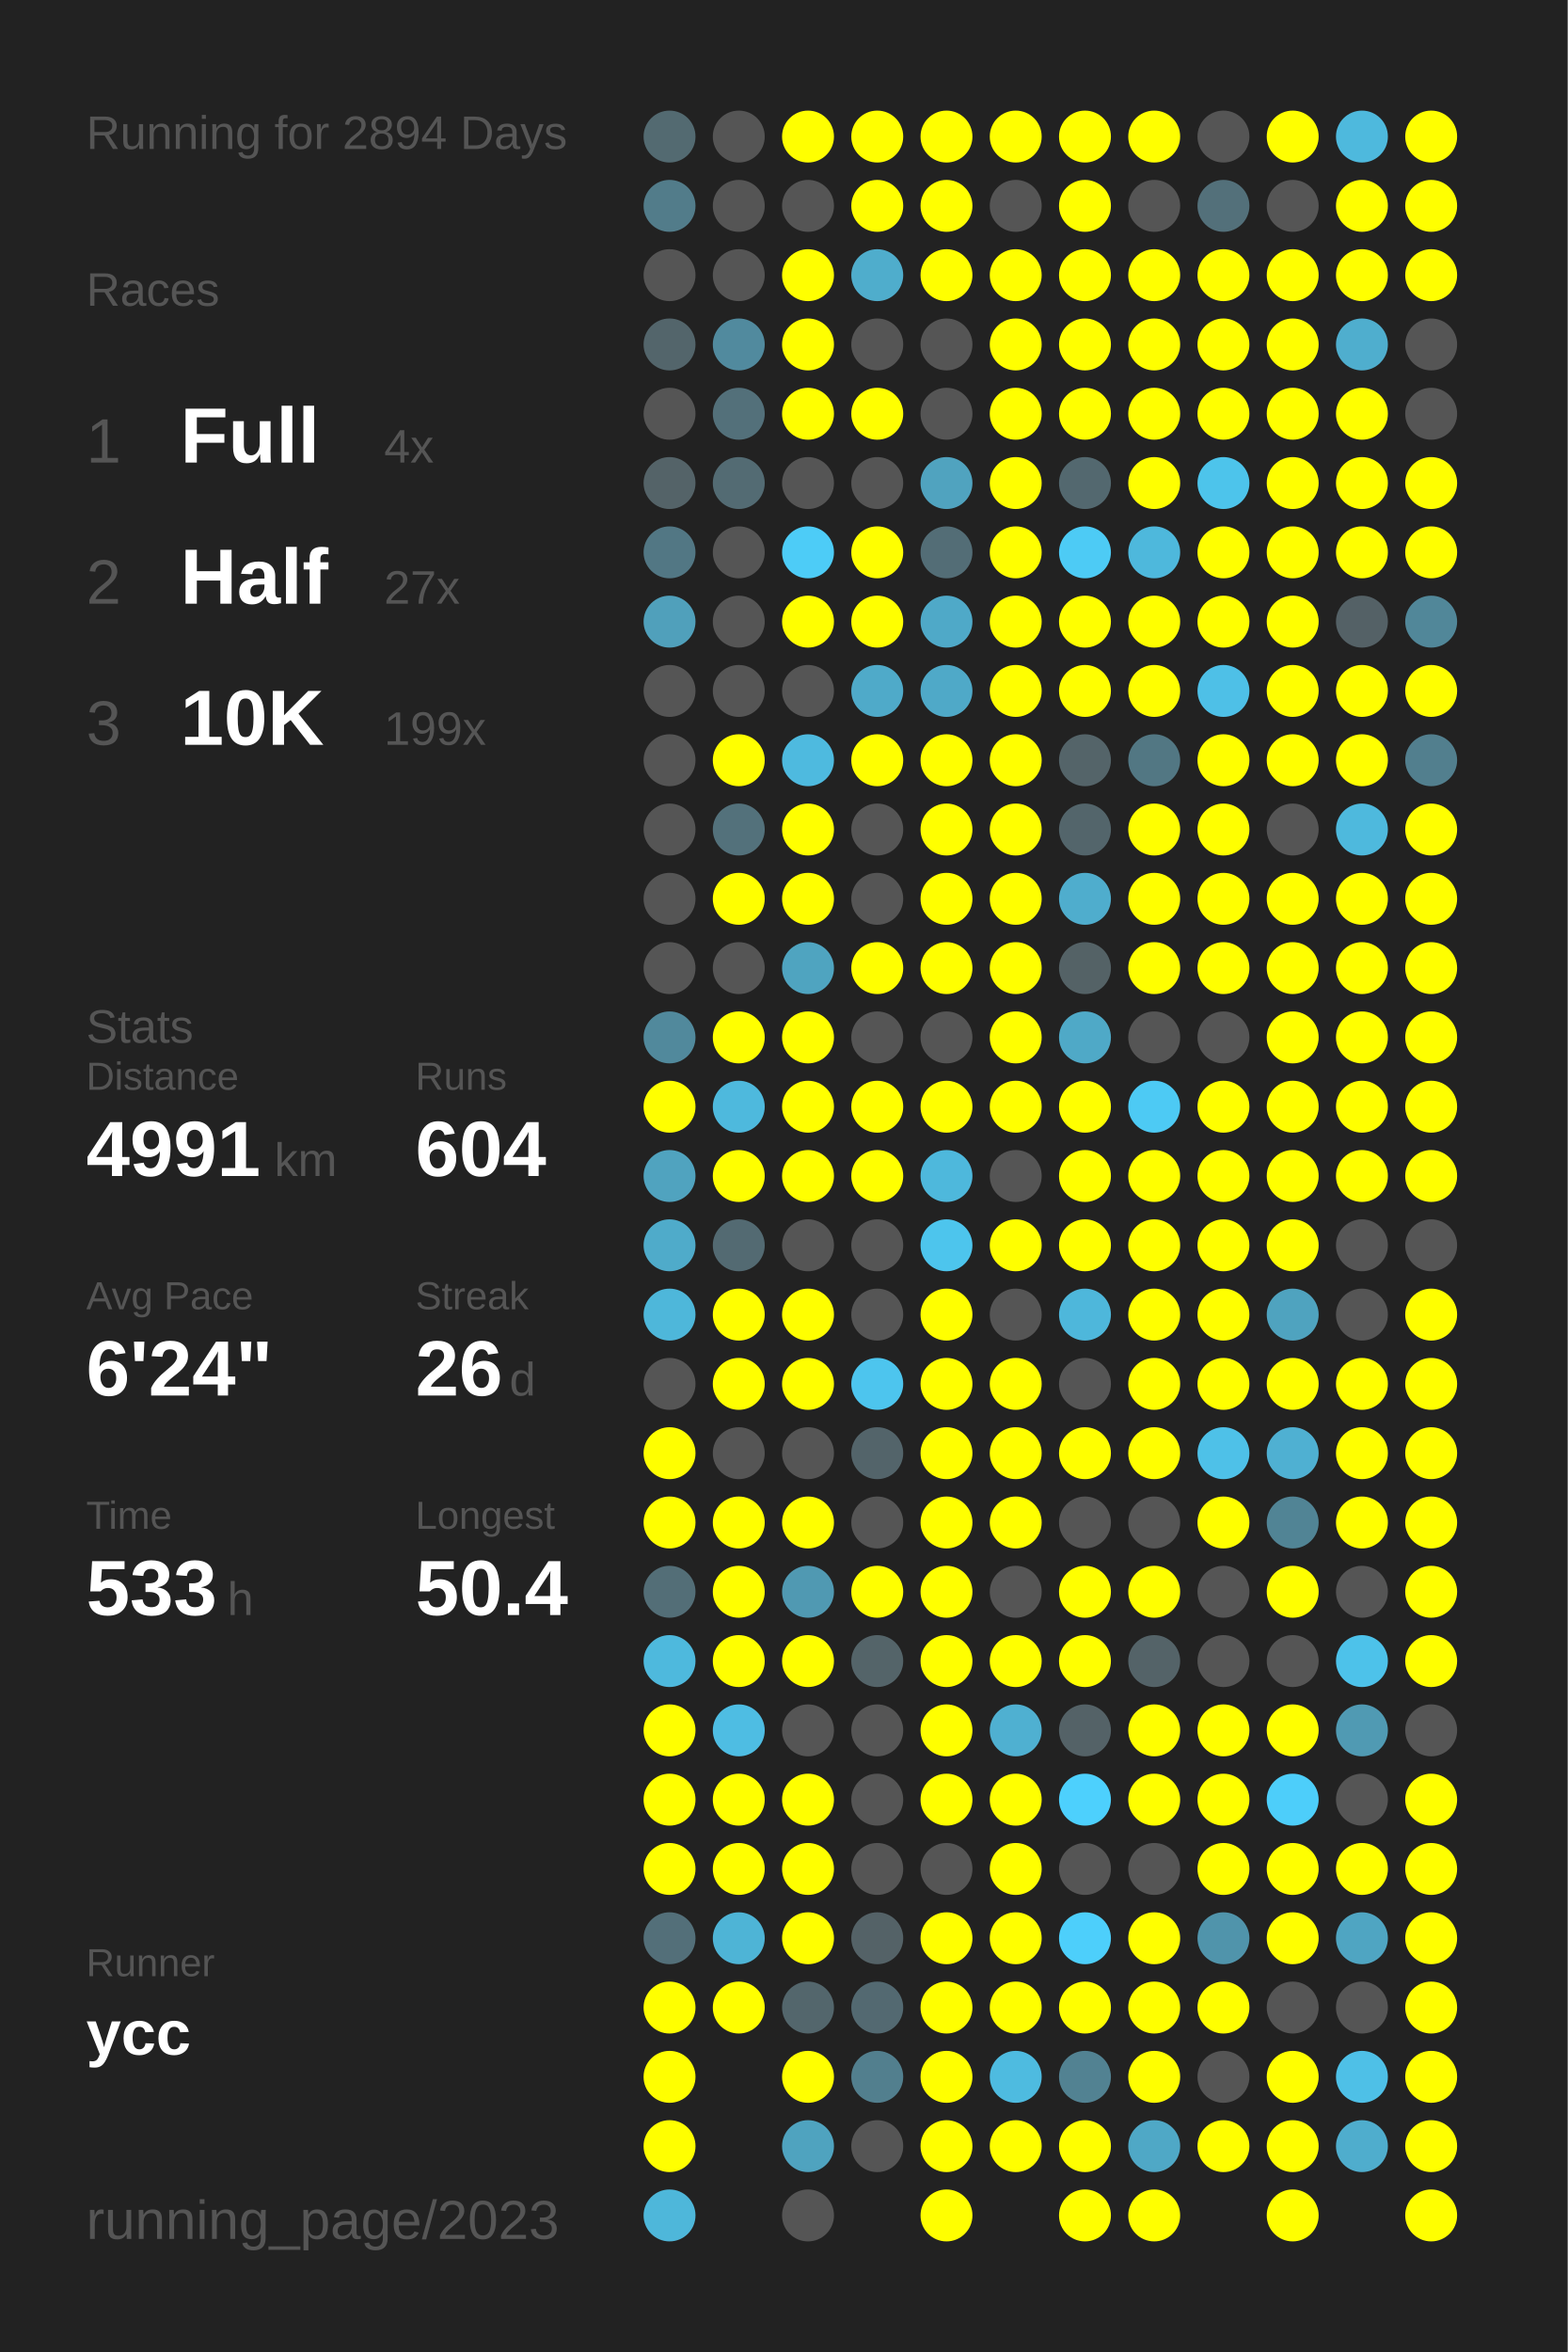
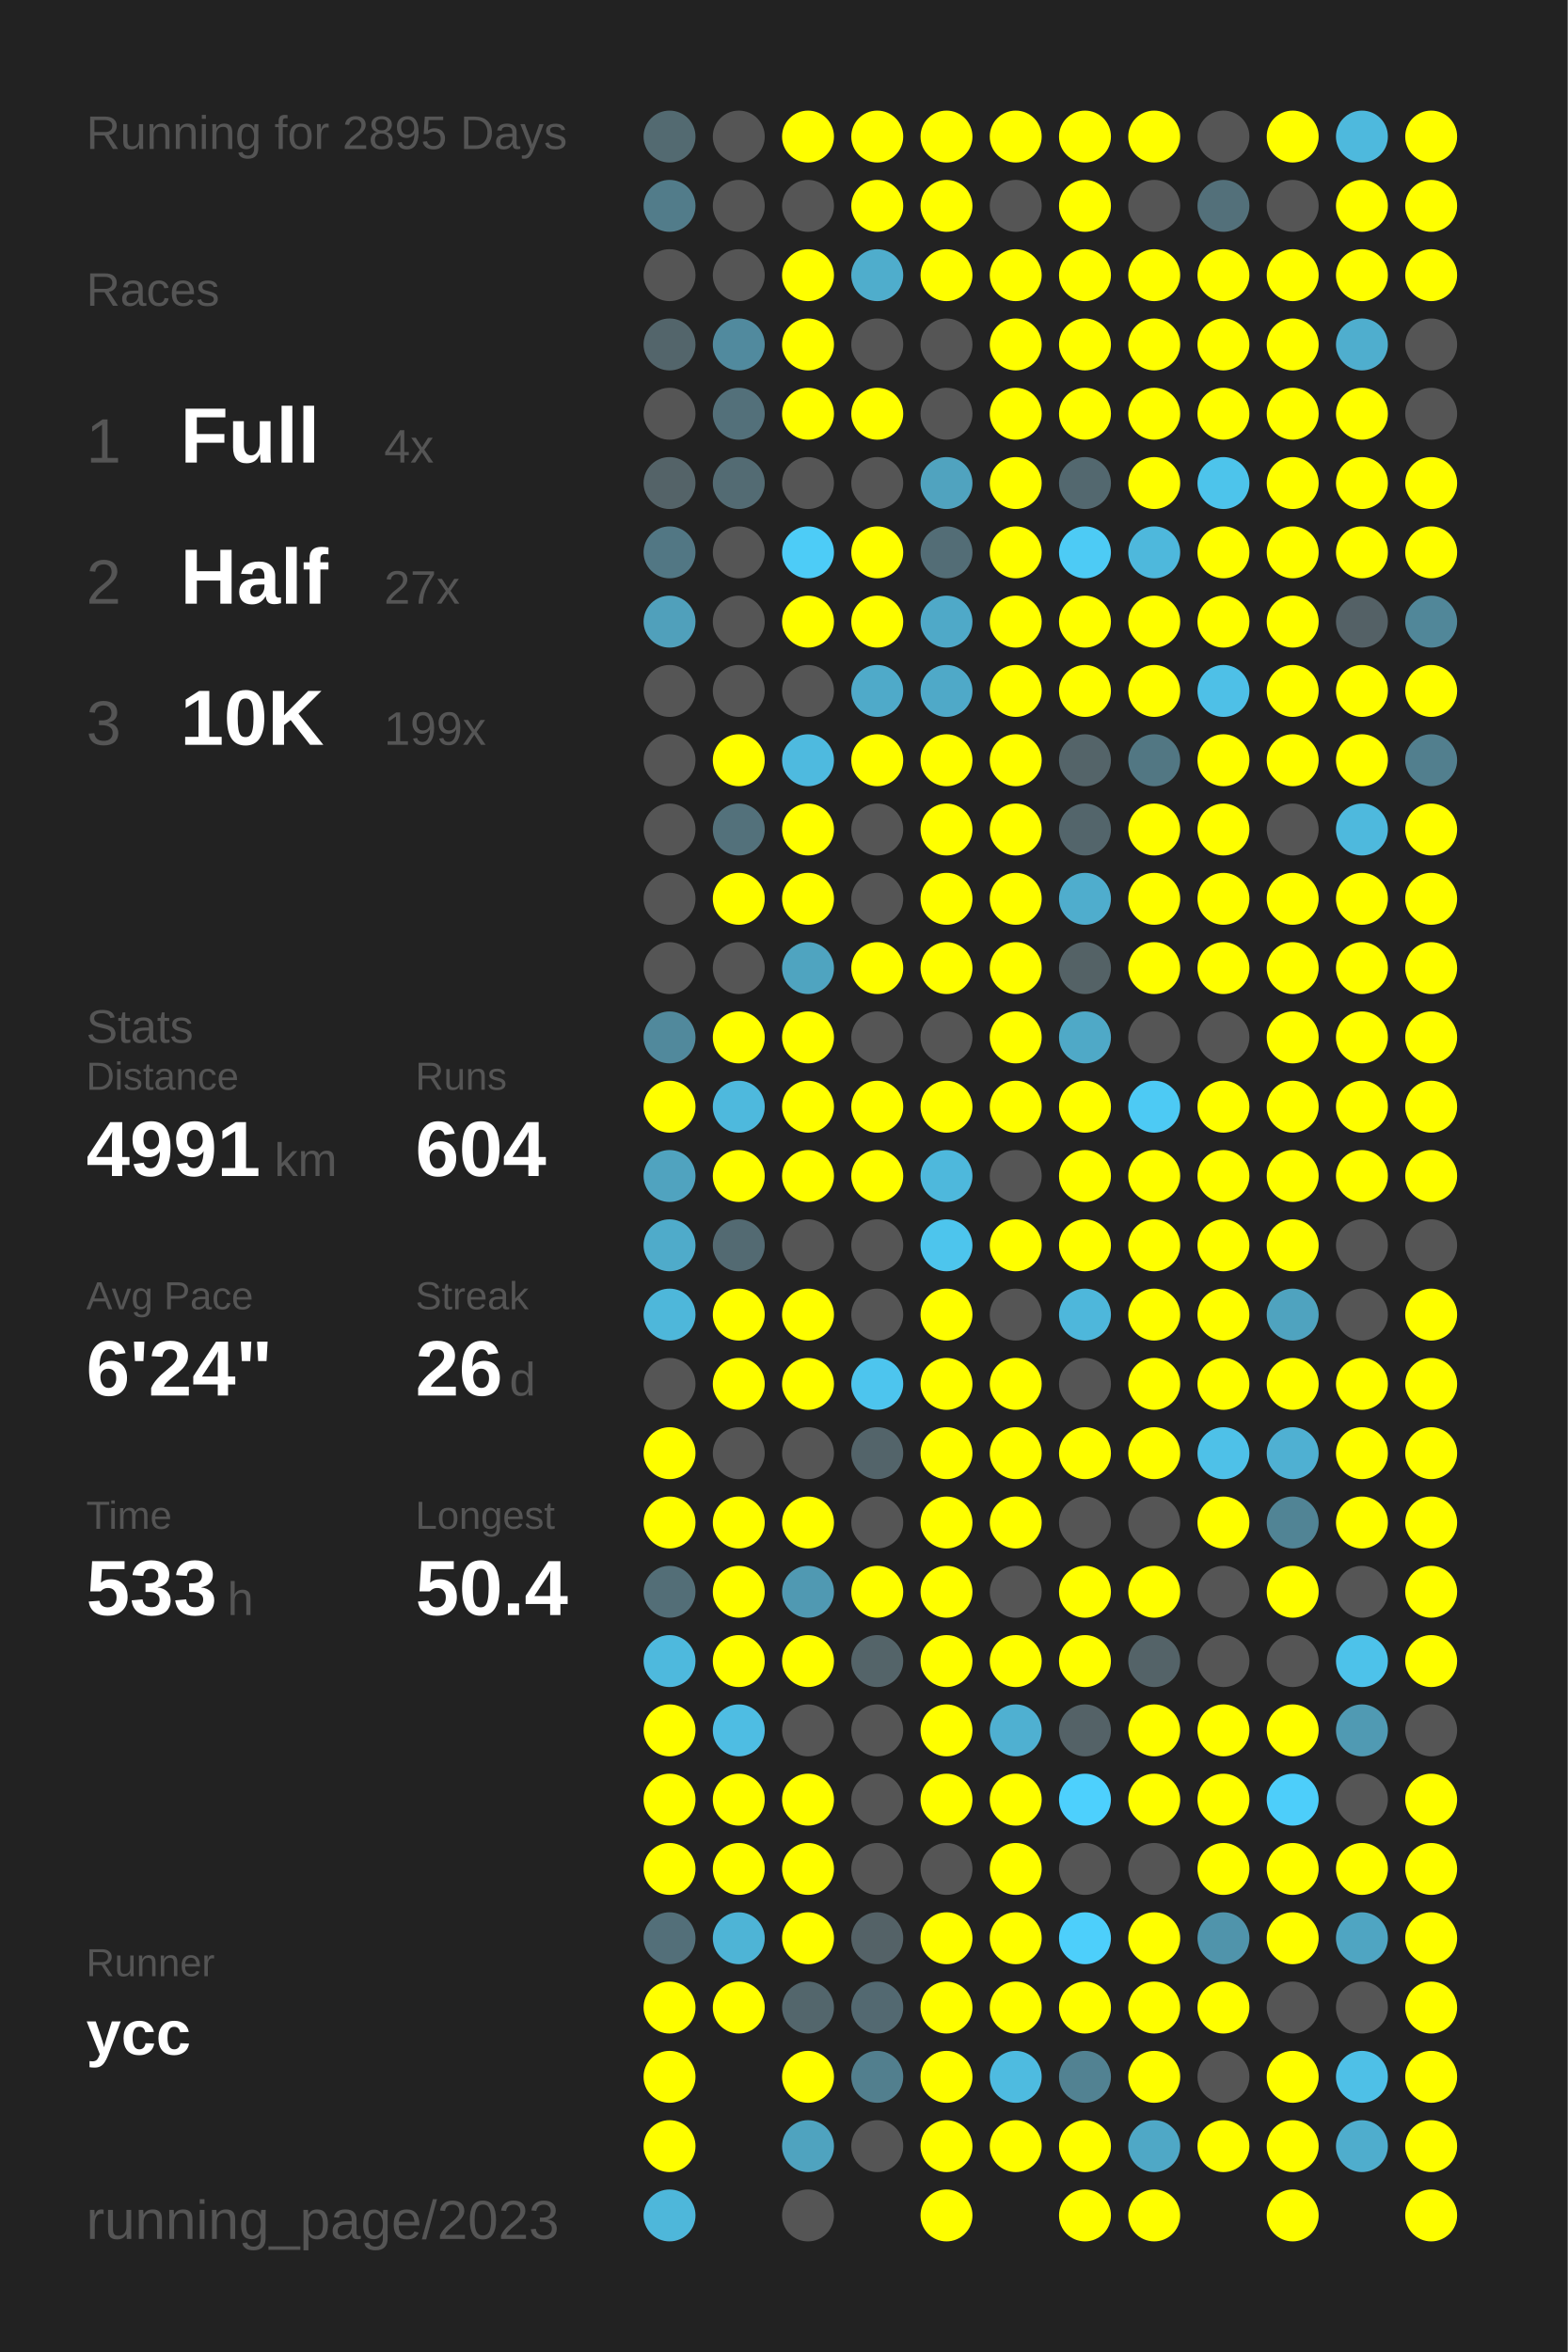
<svg xmlns="http://www.w3.org/2000/svg" baseProfile="full" height="300mm" version="1.1" viewBox="0,0,200,300" width="200mm">
  <defs />
  <rect fill="#222222" height="300" width="200" x="0" y="0" />
-   <text fill="#555555" style="font-size:6px; font-family:Arial;" x="11" y="19">Running for 2894 Days</text>
+   <text fill="#555555" style="font-size:6px; font-family:Arial;" x="11" y="19">Running for 2895 Days</text>
  <text fill="#555555" style="font-size:6px; font-family:Arial;" x="11" y="39">Races</text>
  <text fill="#555555" style="font-size:8px; font-family:Arial;" x="11" y="59">1</text>
  <text fill="#FFFFFF" style="font-size:10px; font-family:Arial; font-weight:bold;" x="23" y="59">Full</text>
  <text fill="#555555" style="font-size:6px; font-family:Arial;" x="49" y="59">4x</text>
  <text fill="#555555" style="font-size:8px; font-family:Arial;" x="11" y="77">2</text>
  <text fill="#FFFFFF" style="font-size:10px; font-family:Arial; font-weight:bold;" x="23" y="77">Half</text>
  <text fill="#555555" style="font-size:6px; font-family:Arial;" x="49" y="77">27x</text>
  <text fill="#555555" style="font-size:8px; font-family:Arial;" x="11" y="95">3</text>
  <text fill="#FFFFFF" style="font-size:10px; font-family:Arial; font-weight:bold;" x="23" y="95">10K</text>
  <text fill="#555555" style="font-size:6px; font-family:Arial;" x="49" y="95">199x</text>
  <text fill="#555555" style="font-size:6px; font-family:Arial;" x="11" y="133">Stats</text>
  <text fill="#555555" style="font-size:5px; font-family:Arial;" x="11" y="139">Distance</text>
  <text fill="#FFFFFF" style="font-size:10px; font-family:Arial; font-weight:bold;" x="11" y="150">4991</text>
  <text fill="#555555" style="font-size:6px; font-family:Arial;" x="35" y="150">km</text>
  <text fill="#555555" style="font-size:5px; font-family:Arial;" x="53" y="139">Runs</text>
  <text fill="#FFFFFF" style="font-size:10px; font-family:Arial; font-weight:bold;" x="53" y="150">604</text>
  <text fill="#555555" style="font-size:5px; font-family:Arial;" x="11" y="167">Avg Pace</text>
  <text fill="#FFFFFF" style="font-size:10px; font-family:Arial; font-weight:bold;" x="11" y="178">6'24"</text>
  <text fill="#555555" style="font-size:5px; font-family:Arial;" x="53" y="167">Streak</text>
  <text fill="#FFFFFF" style="font-size:10px; font-family:Arial; font-weight:bold;" x="53" y="178">26</text>
  <text fill="#555555" style="font-size:6px; font-family:Arial;" x="65" y="178">d</text>
  <text fill="#555555" style="font-size:5px; font-family:Arial;" x="11" y="195">Time</text>
  <text fill="#FFFFFF" style="font-size:10px; font-family:Arial; font-weight:bold;" x="11" y="206">533</text>
  <text fill="#555555" style="font-size:6px; font-family:Arial;" x="29" y="206">h</text>
  <text fill="#555555" style="font-size:5px; font-family:Arial;" x="53" y="195">Longest</text>
  <text fill="#FFFFFF" style="font-size:10px; font-family:Arial; font-weight:bold;" x="53" y="206">50.4</text>
  <text fill="#555555" style="font-size:5px; font-family:Arial;" x="11" y="252.065">Runner</text>
  <text fill="#FFFFFF" style="font-size:8px; font-family:Arial; font-weight:bold;" x="11" y="262.065">ycc</text>
  <text fill="#555555" style="font-size:7px; font-family:Arial;" x="11" y="285.581">running_page/2023</text>
  <circle cx="85.417" cy="17.419" fill="#536a71" r="3.312" />
  <circle cx="85.417" cy="26.258" fill="#527c8a" r="3.312" />
  <circle cx="85.417" cy="35.097" fill="#555555" r="3.312" />
  <circle cx="85.417" cy="43.935" fill="#53656b" r="3.312" />
  <circle cx="85.417" cy="52.774" fill="#555555" r="3.312" />
  <circle cx="85.417" cy="61.613" fill="#546368" r="3.312" />
  <circle cx="85.417" cy="70.452" fill="#527784" r="3.312" />
  <circle cx="85.417" cy="79.29" fill="#50a0bb" r="3.312" />
  <circle cx="85.417" cy="88.129" fill="#555555" r="3.312" />
  <circle cx="85.417" cy="96.968" fill="#555555" r="3.312" />
  <circle cx="85.417" cy="105.806" fill="#555555" r="3.312" />
  <circle cx="85.417" cy="114.645" fill="#555555" r="3.312" />
  <circle cx="85.417" cy="123.484" fill="#555555" r="3.312" />
  <circle cx="85.417" cy="132.323" fill="#51899c" r="3.312" />
  <circle cx="85.417" cy="141.161" fill="#FFFF00" r="3.312" />
  <circle cx="85.417" cy="150" fill="#50a3bf" r="3.312" />
  <circle cx="85.417" cy="158.839" fill="#4fabca" r="3.312" />
  <circle cx="85.417" cy="167.677" fill="#4eb7da" r="3.312" />
  <circle cx="85.417" cy="176.516" fill="#555555" r="3.312" />
  <circle cx="85.417" cy="185.355" fill="#FFFF00" r="3.312" />
  <circle cx="85.417" cy="194.194" fill="#FFFF00" r="3.312" />
  <circle cx="85.417" cy="203.032" fill="#536e77" r="3.312" />
  <circle cx="85.417" cy="211.871" fill="#4eb9dd" r="3.312" />
  <circle cx="85.417" cy="220.71" fill="#FFFF00" r="3.312" />
  <circle cx="85.417" cy="229.548" fill="#FFFF00" r="3.312" />
  <circle cx="85.417" cy="238.387" fill="#FFFF00" r="3.312" />
  <circle cx="85.417" cy="247.226" fill="#536f79" r="3.312" />
  <circle cx="85.417" cy="256.065" fill="#FFFF00" r="3.312" />
  <circle cx="85.417" cy="264.903" fill="#FFFF00" r="3.312" />
  <circle cx="85.417" cy="273.742" fill="#FFFF00" r="3.312" />
  <circle cx="85.417" cy="282.581" fill="#4eb7da" r="3.312" />
  <circle cx="94.25" cy="17.419" fill="#555555" r="3.312" />
  <circle cx="94.25" cy="26.258" fill="#555555" r="3.312" />
  <circle cx="94.25" cy="35.097" fill="#555555" r="3.312" />
  <circle cx="94.25" cy="43.935" fill="#518a9e" r="3.312" />
  <circle cx="94.25" cy="52.774" fill="#53707a" r="3.312" />
  <circle cx="94.25" cy="61.613" fill="#536b73" r="3.312" />
  <circle cx="94.25" cy="70.452" fill="#555555" r="3.312" />
  <circle cx="94.25" cy="79.29" fill="#555555" r="3.312" />
  <circle cx="94.25" cy="88.129" fill="#555555" r="3.312" />
  <circle cx="94.25" cy="96.968" fill="#FFFF00" r="3.312" />
  <circle cx="94.25" cy="105.806" fill="#53717b" r="3.312" />
  <circle cx="94.25" cy="114.645" fill="#FFFF00" r="3.312" />
  <circle cx="94.25" cy="123.484" fill="#555555" r="3.312" />
  <circle cx="94.25" cy="132.323" fill="#FFFF00" r="3.312" />
  <circle cx="94.25" cy="141.161" fill="#4eb9dd" r="3.312" />
  <circle cx="94.25" cy="150" fill="#FFFF00" r="3.312" />
  <circle cx="94.25" cy="158.839" fill="#536a72" r="3.312" />
  <circle cx="94.25" cy="167.677" fill="#FFFF00" r="3.312" />
  <circle cx="94.25" cy="176.516" fill="#FFFF00" r="3.312" />
  <circle cx="94.25" cy="185.355" fill="#555555" r="3.312" />
  <circle cx="94.25" cy="194.194" fill="#FFFF00" r="3.312" />
  <circle cx="94.25" cy="203.032" fill="#FFFF00" r="3.312" />
  <circle cx="94.25" cy="211.871" fill="#FFFF00" r="3.312" />
  <circle cx="94.25" cy="220.71" fill="#4ebde3" r="3.312" />
  <circle cx="94.25" cy="229.548" fill="#FFFF00" r="3.312" />
  <circle cx="94.25" cy="238.387" fill="#FFFF00" r="3.312" />
  <circle cx="94.25" cy="247.226" fill="#4eb4d6" r="3.312" />
  <circle cx="94.25" cy="256.065" fill="#FFFF00" r="3.312" />
  <circle cx="103.083" cy="17.419" fill="#FFFF00" r="3.312" />
  <circle cx="103.083" cy="26.258" fill="#555555" r="3.312" />
  <circle cx="103.083" cy="35.097" fill="#FFFF00" r="3.312" />
  <circle cx="103.083" cy="43.935" fill="#FFFF00" r="3.312" />
  <circle cx="103.083" cy="52.774" fill="#FFFF00" r="3.312" />
  <circle cx="103.083" cy="61.613" fill="#555555" r="3.312" />
  <circle cx="103.083" cy="70.452" fill="#4dccf7" r="3.312" />
  <circle cx="103.083" cy="79.29" fill="#FFFF00" r="3.312" />
  <circle cx="103.083" cy="88.129" fill="#555555" r="3.312" />
  <circle cx="103.083" cy="96.968" fill="#4ebadf" r="3.312" />
  <circle cx="103.083" cy="105.806" fill="#FFFF00" r="3.312" />
  <circle cx="103.083" cy="114.645" fill="#FFFF00" r="3.312" />
  <circle cx="103.083" cy="123.484" fill="#4fa4c0" r="3.312" />
  <circle cx="103.083" cy="132.323" fill="#FFFF00" r="3.312" />
  <circle cx="103.083" cy="141.161" fill="#FFFF00" r="3.312" />
  <circle cx="103.083" cy="150" fill="#FFFF00" r="3.312" />
  <circle cx="103.083" cy="158.839" fill="#555555" r="3.312" />
  <circle cx="103.083" cy="167.677" fill="#FFFF00" r="3.312" />
  <circle cx="103.083" cy="176.516" fill="#FFFF00" r="3.312" />
  <circle cx="103.083" cy="185.355" fill="#555555" r="3.312" />
  <circle cx="103.083" cy="194.194" fill="#FFFF00" r="3.312" />
  <circle cx="103.083" cy="203.032" fill="#5099b2" r="3.312" />
  <circle cx="103.083" cy="211.871" fill="#FFFF00" r="3.312" />
  <circle cx="103.083" cy="220.71" fill="#555555" r="3.312" />
  <circle cx="103.083" cy="229.548" fill="#FFFF00" r="3.312" />
  <circle cx="103.083" cy="238.387" fill="#FFFF00" r="3.312" />
  <circle cx="103.083" cy="247.226" fill="#FFFF00" r="3.312" />
  <circle cx="103.083" cy="256.065" fill="#53666c" r="3.312" />
  <circle cx="103.083" cy="264.903" fill="#FFFF00" r="3.312" />
  <circle cx="103.083" cy="273.742" fill="#4fa3bf" r="3.312" />
  <circle cx="103.083" cy="282.581" fill="#555555" r="3.312" />
  <circle cx="111.917" cy="17.419" fill="#FFFF00" r="3.312" />
  <circle cx="111.917" cy="26.258" fill="#FFFF00" r="3.312" />
  <circle cx="111.917" cy="35.097" fill="#4fadcc" r="3.312" />
  <circle cx="111.917" cy="43.935" fill="#555555" r="3.312" />
  <circle cx="111.917" cy="52.774" fill="#FFFF00" r="3.312" />
  <circle cx="111.917" cy="61.613" fill="#555555" r="3.312" />
  <circle cx="111.917" cy="70.452" fill="#FFFF00" r="3.312" />
  <circle cx="111.917" cy="79.29" fill="#FFFF00" r="3.312" />
  <circle cx="111.917" cy="88.129" fill="#4faac9" r="3.312" />
  <circle cx="111.917" cy="96.968" fill="#FFFF00" r="3.312" />
  <circle cx="111.917" cy="105.806" fill="#555555" r="3.312" />
  <circle cx="111.917" cy="114.645" fill="#555555" r="3.312" />
  <circle cx="111.917" cy="123.484" fill="#FFFF00" r="3.312" />
  <circle cx="111.917" cy="132.323" fill="#555555" r="3.312" />
  <circle cx="111.917" cy="141.161" fill="#FFFF00" r="3.312" />
  <circle cx="111.917" cy="150" fill="#FFFF00" r="3.312" />
  <circle cx="111.917" cy="158.839" fill="#555555" r="3.312" />
  <circle cx="111.917" cy="167.677" fill="#555555" r="3.312" />
  <circle cx="111.917" cy="176.516" fill="#4dc5ee" r="3.312" />
  <circle cx="111.917" cy="185.355" fill="#53646a" r="3.312" />
  <circle cx="111.917" cy="194.194" fill="#555555" r="3.312" />
  <circle cx="111.917" cy="203.032" fill="#FFFF00" r="3.312" />
  <circle cx="111.917" cy="211.871" fill="#546469" r="3.312" />
  <circle cx="111.917" cy="220.71" fill="#555555" r="3.312" />
  <circle cx="111.917" cy="229.548" fill="#555555" r="3.312" />
  <circle cx="111.917" cy="238.387" fill="#555555" r="3.312" />
  <circle cx="111.917" cy="247.226" fill="#546267" r="3.312" />
  <circle cx="111.917" cy="256.065" fill="#536971" r="3.312" />
  <circle cx="111.917" cy="264.903" fill="#527f8e" r="3.312" />
  <circle cx="111.917" cy="273.742" fill="#555555" r="3.312" />
  <circle cx="120.75" cy="17.419" fill="#FFFF00" r="3.312" />
  <circle cx="120.75" cy="26.258" fill="#FFFF00" r="3.312" />
  <circle cx="120.75" cy="35.097" fill="#FFFF00" r="3.312" />
  <circle cx="120.75" cy="43.935" fill="#555555" r="3.312" />
  <circle cx="120.75" cy="52.774" fill="#555555" r="3.312" />
  <circle cx="120.75" cy="61.613" fill="#50a3bf" r="3.312" />
  <circle cx="120.75" cy="70.452" fill="#536d76" r="3.312" />
  <circle cx="120.75" cy="79.29" fill="#4fa9c8" r="3.312" />
  <circle cx="120.75" cy="88.129" fill="#4fa9c8" r="3.312" />
  <circle cx="120.75" cy="96.968" fill="#FFFF00" r="3.312" />
  <circle cx="120.75" cy="105.806" fill="#FFFF00" r="3.312" />
  <circle cx="120.75" cy="114.645" fill="#FFFF00" r="3.312" />
  <circle cx="120.75" cy="123.484" fill="#FFFF00" r="3.312" />
  <circle cx="120.75" cy="132.323" fill="#555555" r="3.312" />
  <circle cx="120.75" cy="141.161" fill="#FFFF00" r="3.312" />
  <circle cx="120.75" cy="150" fill="#4eb8dc" r="3.312" />
  <circle cx="120.75" cy="158.839" fill="#4dc5ed" r="3.312" />
  <circle cx="120.75" cy="167.677" fill="#FFFF00" r="3.312" />
  <circle cx="120.75" cy="176.516" fill="#FFFF00" r="3.312" />
  <circle cx="120.75" cy="185.355" fill="#FFFF00" r="3.312" />
  <circle cx="120.75" cy="194.194" fill="#FFFF00" r="3.312" />
  <circle cx="120.75" cy="203.032" fill="#FFFF00" r="3.312" />
  <circle cx="120.75" cy="211.871" fill="#FFFF00" r="3.312" />
  <circle cx="120.75" cy="220.71" fill="#FFFF00" r="3.312" />
  <circle cx="120.75" cy="229.548" fill="#FFFF00" r="3.312" />
  <circle cx="120.75" cy="238.387" fill="#555555" r="3.312" />
  <circle cx="120.75" cy="247.226" fill="#FFFF00" r="3.312" />
  <circle cx="120.75" cy="256.065" fill="#FFFF00" r="3.312" />
  <circle cx="120.75" cy="264.903" fill="#FFFF00" r="3.312" />
  <circle cx="120.75" cy="273.742" fill="#FFFF00" r="3.312" />
  <circle cx="120.75" cy="282.581" fill="#FFFF00" r="3.312" />
  <circle cx="129.583" cy="17.419" fill="#FFFF00" r="3.312" />
  <circle cx="129.583" cy="26.258" fill="#555555" r="3.312" />
  <circle cx="129.583" cy="35.097" fill="#FFFF00" r="3.312" />
  <circle cx="129.583" cy="43.935" fill="#FFFF00" r="3.312" />
  <circle cx="129.583" cy="52.774" fill="#FFFF00" r="3.312" />
  <circle cx="129.583" cy="61.613" fill="#FFFF00" r="3.312" />
  <circle cx="129.583" cy="70.452" fill="#FFFF00" r="3.312" />
  <circle cx="129.583" cy="79.29" fill="#FFFF00" r="3.312" />
  <circle cx="129.583" cy="88.129" fill="#FFFF00" r="3.312" />
  <circle cx="129.583" cy="96.968" fill="#FFFF00" r="3.312" />
  <circle cx="129.583" cy="105.806" fill="#FFFF00" r="3.312" />
  <circle cx="129.583" cy="114.645" fill="#FFFF00" r="3.312" />
  <circle cx="129.583" cy="123.484" fill="#FFFF00" r="3.312" />
  <circle cx="129.583" cy="132.323" fill="#FFFF00" r="3.312" />
  <circle cx="129.583" cy="141.161" fill="#FFFF00" r="3.312" />
  <circle cx="129.583" cy="150" fill="#555555" r="3.312" />
  <circle cx="129.583" cy="158.839" fill="#FFFF00" r="3.312" />
  <circle cx="129.583" cy="167.677" fill="#555555" r="3.312" />
  <circle cx="129.583" cy="176.516" fill="#FFFF00" r="3.312" />
  <circle cx="129.583" cy="185.355" fill="#FFFF00" r="3.312" />
  <circle cx="129.583" cy="194.194" fill="#FFFF00" r="3.312" />
  <circle cx="129.583" cy="203.032" fill="#555555" r="3.312" />
  <circle cx="129.583" cy="211.871" fill="#FFFF00" r="3.312" />
  <circle cx="129.583" cy="220.71" fill="#4fb0d1" r="3.312" />
  <circle cx="129.583" cy="229.548" fill="#FFFF00" r="3.312" />
  <circle cx="129.583" cy="238.387" fill="#FFFF00" r="3.312" />
  <circle cx="129.583" cy="247.226" fill="#FFFF00" r="3.312" />
  <circle cx="129.583" cy="256.065" fill="#FFFF00" r="3.312" />
  <circle cx="129.583" cy="264.903" fill="#4ebbe0" r="3.312" />
  <circle cx="129.583" cy="273.742" fill="#FFFF00" r="3.312" />
  <circle cx="138.417" cy="17.419" fill="#FFFF00" r="3.312" />
  <circle cx="138.417" cy="26.258" fill="#FFFF00" r="3.312" />
  <circle cx="138.417" cy="35.097" fill="#FFFF00" r="3.312" />
  <circle cx="138.417" cy="43.935" fill="#FFFF00" r="3.312" />
  <circle cx="138.417" cy="52.774" fill="#FFFF00" r="3.312" />
  <circle cx="138.417" cy="61.613" fill="#53686f" r="3.312" />
  <circle cx="138.417" cy="70.452" fill="#4dcbf5" r="3.312" />
  <circle cx="138.417" cy="79.29" fill="#FFFF00" r="3.312" />
  <circle cx="138.417" cy="88.129" fill="#FFFF00" r="3.312" />
  <circle cx="138.417" cy="96.968" fill="#546469" r="3.312" />
  <circle cx="138.417" cy="105.806" fill="#53656b" r="3.312" />
  <circle cx="138.417" cy="114.645" fill="#4fadcd" r="3.312" />
  <circle cx="138.417" cy="123.484" fill="#546266" r="3.312" />
  <circle cx="138.417" cy="132.323" fill="#4fa9c7" r="3.312" />
  <circle cx="138.417" cy="141.161" fill="#FFFF00" r="3.312" />
  <circle cx="138.417" cy="150" fill="#FFFF00" r="3.312" />
  <circle cx="138.417" cy="158.839" fill="#FFFF00" r="3.312" />
  <circle cx="138.417" cy="167.677" fill="#4eb7db" r="3.312" />
  <circle cx="138.417" cy="176.516" fill="#555555" r="3.312" />
  <circle cx="138.417" cy="185.355" fill="#FFFF00" r="3.312" />
  <circle cx="138.417" cy="194.194" fill="#555555" r="3.312" />
  <circle cx="138.417" cy="203.032" fill="#FFFF00" r="3.312" />
  <circle cx="138.417" cy="211.871" fill="#FFFF00" r="3.312" />
  <circle cx="138.417" cy="220.71" fill="#546267" r="3.312" />
  <circle cx="138.417" cy="229.548" fill="#4dd0fd" r="3.312" />
  <circle cx="138.417" cy="238.387" fill="#555555" r="3.312" />
  <circle cx="138.417" cy="247.226" fill="#4dcffb" r="3.312" />
  <circle cx="138.417" cy="256.065" fill="#FFFF00" r="3.312" />
  <circle cx="138.417" cy="264.903" fill="#528292" r="3.312" />
  <circle cx="138.417" cy="273.742" fill="#FFFF00" r="3.312" />
  <circle cx="138.417" cy="282.581" fill="#FFFF00" r="3.312" />
  <circle cx="147.25" cy="17.419" fill="#FFFF00" r="3.312" />
  <circle cx="147.25" cy="26.258" fill="#555555" r="3.312" />
  <circle cx="147.25" cy="35.097" fill="#FFFF00" r="3.312" />
  <circle cx="147.25" cy="43.935" fill="#FFFF00" r="3.312" />
  <circle cx="147.25" cy="52.774" fill="#FFFF00" r="3.312" />
  <circle cx="147.25" cy="61.613" fill="#FFFF00" r="3.312" />
  <circle cx="147.25" cy="70.452" fill="#4eb8dc" r="3.312" />
  <circle cx="147.25" cy="79.29" fill="#FFFF00" r="3.312" />
  <circle cx="147.25" cy="88.129" fill="#FFFF00" r="3.312" />
  <circle cx="147.25" cy="96.968" fill="#527783" r="3.312" />
  <circle cx="147.25" cy="105.806" fill="#FFFF00" r="3.312" />
  <circle cx="147.25" cy="114.645" fill="#FFFF00" r="3.312" />
  <circle cx="147.25" cy="123.484" fill="#FFFF00" r="3.312" />
  <circle cx="147.25" cy="132.323" fill="#555555" r="3.312" />
  <circle cx="147.25" cy="141.161" fill="#4dcaf4" r="3.312" />
  <circle cx="147.25" cy="150" fill="#FFFF00" r="3.312" />
  <circle cx="147.25" cy="158.839" fill="#FFFF00" r="3.312" />
  <circle cx="147.25" cy="167.677" fill="#FFFF00" r="3.312" />
  <circle cx="147.25" cy="176.516" fill="#FFFF00" r="3.312" />
  <circle cx="147.25" cy="185.355" fill="#FFFF00" r="3.312" />
  <circle cx="147.25" cy="194.194" fill="#555555" r="3.312" />
  <circle cx="147.25" cy="203.032" fill="#FFFF00" r="3.312" />
  <circle cx="147.25" cy="211.871" fill="#546368" r="3.312" />
  <circle cx="147.25" cy="220.71" fill="#FFFF00" r="3.312" />
  <circle cx="147.25" cy="229.548" fill="#FFFF00" r="3.312" />
  <circle cx="147.25" cy="238.387" fill="#555555" r="3.312" />
  <circle cx="147.25" cy="247.226" fill="#FFFF00" r="3.312" />
  <circle cx="147.25" cy="256.065" fill="#FFFF00" r="3.312" />
  <circle cx="147.25" cy="264.903" fill="#FFFF00" r="3.312" />
  <circle cx="147.25" cy="273.742" fill="#4fa8c6" r="3.312" />
  <circle cx="147.25" cy="282.581" fill="#FFFF00" r="3.312" />
  <circle cx="156.083" cy="17.419" fill="#555555" r="3.312" />
  <circle cx="156.083" cy="26.258" fill="#53707a" r="3.312" />
  <circle cx="156.083" cy="35.097" fill="#FFFF00" r="3.312" />
  <circle cx="156.083" cy="43.935" fill="#FFFF00" r="3.312" />
  <circle cx="156.083" cy="52.774" fill="#FFFF00" r="3.312" />
  <circle cx="156.083" cy="61.613" fill="#4dc4eb" r="3.312" />
  <circle cx="156.083" cy="70.452" fill="#FFFF00" r="3.312" />
  <circle cx="156.083" cy="79.29" fill="#FFFF00" r="3.312" />
  <circle cx="156.083" cy="88.129" fill="#4ec0e7" r="3.312" />
  <circle cx="156.083" cy="96.968" fill="#FFFF00" r="3.312" />
  <circle cx="156.083" cy="105.806" fill="#FFFF00" r="3.312" />
  <circle cx="156.083" cy="114.645" fill="#FFFF00" r="3.312" />
  <circle cx="156.083" cy="123.484" fill="#FFFF00" r="3.312" />
  <circle cx="156.083" cy="132.323" fill="#555555" r="3.312" />
  <circle cx="156.083" cy="141.161" fill="#FFFF00" r="3.312" />
  <circle cx="156.083" cy="150" fill="#FFFF00" r="3.312" />
  <circle cx="156.083" cy="158.839" fill="#FFFF00" r="3.312" />
  <circle cx="156.083" cy="167.677" fill="#FFFF00" r="3.312" />
  <circle cx="156.083" cy="176.516" fill="#FFFF00" r="3.312" />
  <circle cx="156.083" cy="185.355" fill="#4ec1e8" r="3.312" />
  <circle cx="156.083" cy="194.194" fill="#FFFF00" r="3.312" />
  <circle cx="156.083" cy="203.032" fill="#555555" r="3.312" />
  <circle cx="156.083" cy="211.871" fill="#555555" r="3.312" />
  <circle cx="156.083" cy="220.71" fill="#FFFF00" r="3.312" />
  <circle cx="156.083" cy="229.548" fill="#FFFF00" r="3.312" />
  <circle cx="156.083" cy="238.387" fill="#FFFF00" r="3.312" />
  <circle cx="156.083" cy="247.226" fill="#5094ab" r="3.312" />
  <circle cx="156.083" cy="256.065" fill="#FFFF00" r="3.312" />
  <circle cx="156.083" cy="264.903" fill="#555555" r="3.312" />
  <circle cx="156.083" cy="273.742" fill="#FFFF00" r="3.312" />
  <circle cx="164.917" cy="17.419" fill="#FFFF00" r="3.312" />
  <circle cx="164.917" cy="26.258" fill="#555555" r="3.312" />
  <circle cx="164.917" cy="35.097" fill="#FFFF00" r="3.312" />
  <circle cx="164.917" cy="43.935" fill="#FFFF00" r="3.312" />
  <circle cx="164.917" cy="52.774" fill="#FFFF00" r="3.312" />
  <circle cx="164.917" cy="61.613" fill="#FFFF00" r="3.312" />
  <circle cx="164.917" cy="70.452" fill="#FFFF00" r="3.312" />
  <circle cx="164.917" cy="79.29" fill="#FFFF00" r="3.312" />
  <circle cx="164.917" cy="88.129" fill="#FFFF00" r="3.312" />
  <circle cx="164.917" cy="96.968" fill="#FFFF00" r="3.312" />
  <circle cx="164.917" cy="105.806" fill="#555555" r="3.312" />
  <circle cx="164.917" cy="114.645" fill="#FFFF00" r="3.312" />
  <circle cx="164.917" cy="123.484" fill="#FFFF00" r="3.312" />
  <circle cx="164.917" cy="132.323" fill="#FFFF00" r="3.312" />
  <circle cx="164.917" cy="141.161" fill="#FFFF00" r="3.312" />
  <circle cx="164.917" cy="150" fill="#FFFF00" r="3.312" />
  <circle cx="164.917" cy="158.839" fill="#FFFF00" r="3.312" />
  <circle cx="164.917" cy="167.677" fill="#4fa3bf" r="3.312" />
  <circle cx="164.917" cy="176.516" fill="#FFFF00" r="3.312" />
  <circle cx="164.917" cy="185.355" fill="#4fb0d2" r="3.312" />
  <circle cx="164.917" cy="194.194" fill="#518495" r="3.312" />
  <circle cx="164.917" cy="203.032" fill="#FFFF00" r="3.312" />
  <circle cx="164.917" cy="211.871" fill="#555555" r="3.312" />
  <circle cx="164.917" cy="220.71" fill="#FFFF00" r="3.312" />
  <circle cx="164.917" cy="229.548" fill="#4dcefa" r="3.312" />
  <circle cx="164.917" cy="238.387" fill="#FFFF00" r="3.312" />
  <circle cx="164.917" cy="247.226" fill="#FFFF00" r="3.312" />
  <circle cx="164.917" cy="256.065" fill="#555555" r="3.312" />
  <circle cx="164.917" cy="264.903" fill="#FFFF00" r="3.312" />
  <circle cx="164.917" cy="273.742" fill="#FFFF00" r="3.312" />
  <circle cx="164.917" cy="282.581" fill="#FFFF00" r="3.312" />
  <circle cx="173.75" cy="17.419" fill="#4eb9dd" r="3.312" />
  <circle cx="173.75" cy="26.258" fill="#FFFF00" r="3.312" />
  <circle cx="173.75" cy="35.097" fill="#FFFF00" r="3.312" />
  <circle cx="173.75" cy="43.935" fill="#4faece" r="3.312" />
  <circle cx="173.75" cy="52.774" fill="#FFFF00" r="3.312" />
  <circle cx="173.75" cy="61.613" fill="#FFFF00" r="3.312" />
  <circle cx="173.75" cy="70.452" fill="#FFFF00" r="3.312" />
  <circle cx="173.75" cy="79.29" fill="#546166" r="3.312" />
  <circle cx="173.75" cy="88.129" fill="#FFFF00" r="3.312" />
  <circle cx="173.75" cy="96.968" fill="#FFFF00" r="3.312" />
  <circle cx="173.75" cy="105.806" fill="#4eb9dd" r="3.312" />
  <circle cx="173.75" cy="114.645" fill="#FFFF00" r="3.312" />
  <circle cx="173.75" cy="123.484" fill="#FFFF00" r="3.312" />
  <circle cx="173.75" cy="132.323" fill="#FFFF00" r="3.312" />
  <circle cx="173.75" cy="141.161" fill="#FFFF00" r="3.312" />
  <circle cx="173.75" cy="150" fill="#FFFF00" r="3.312" />
  <circle cx="173.75" cy="158.839" fill="#555555" r="3.312" />
  <circle cx="173.75" cy="167.677" fill="#555555" r="3.312" />
  <circle cx="173.75" cy="176.516" fill="#FFFF00" r="3.312" />
  <circle cx="173.75" cy="185.355" fill="#FFFF00" r="3.312" />
  <circle cx="173.75" cy="194.194" fill="#FFFF00" r="3.312" />
  <circle cx="173.75" cy="203.032" fill="#555555" r="3.312" />
  <circle cx="173.75" cy="211.871" fill="#4dc2ea" r="3.312" />
  <circle cx="173.75" cy="220.71" fill="#509ab3" r="3.312" />
  <circle cx="173.75" cy="229.548" fill="#555555" r="3.312" />
  <circle cx="173.75" cy="238.387" fill="#FFFF00" r="3.312" />
  <circle cx="173.75" cy="247.226" fill="#4fa5c2" r="3.312" />
  <circle cx="173.75" cy="256.065" fill="#555555" r="3.312" />
  <circle cx="173.75" cy="264.903" fill="#4ec0e7" r="3.312" />
  <circle cx="173.75" cy="273.742" fill="#4fadcd" r="3.312" />
  <circle cx="182.583" cy="17.419" fill="#FFFF00" r="3.312" />
  <circle cx="182.583" cy="26.258" fill="#FFFF00" r="3.312" />
  <circle cx="182.583" cy="35.097" fill="#FFFF00" r="3.312" />
  <circle cx="182.583" cy="43.935" fill="#555555" r="3.312" />
  <circle cx="182.583" cy="52.774" fill="#555555" r="3.312" />
  <circle cx="182.583" cy="61.613" fill="#FFFF00" r="3.312" />
  <circle cx="182.583" cy="70.452" fill="#FFFF00" r="3.312" />
  <circle cx="182.583" cy="79.29" fill="#518799" r="3.312" />
  <circle cx="182.583" cy="88.129" fill="#FFFF00" r="3.312" />
  <circle cx="182.583" cy="96.968" fill="#527f8e" r="3.312" />
  <circle cx="182.583" cy="105.806" fill="#FFFF00" r="3.312" />
  <circle cx="182.583" cy="114.645" fill="#FFFF00" r="3.312" />
  <circle cx="182.583" cy="123.484" fill="#FFFF00" r="3.312" />
  <circle cx="182.583" cy="132.323" fill="#FFFF00" r="3.312" />
  <circle cx="182.583" cy="141.161" fill="#FFFF00" r="3.312" />
  <circle cx="182.583" cy="150" fill="#FFFF00" r="3.312" />
  <circle cx="182.583" cy="158.839" fill="#555555" r="3.312" />
  <circle cx="182.583" cy="167.677" fill="#FFFF00" r="3.312" />
  <circle cx="182.583" cy="176.516" fill="#FFFF00" r="3.312" />
  <circle cx="182.583" cy="185.355" fill="#FFFF00" r="3.312" />
  <circle cx="182.583" cy="194.194" fill="#FFFF00" r="3.312" />
  <circle cx="182.583" cy="203.032" fill="#FFFF00" r="3.312" />
  <circle cx="182.583" cy="211.871" fill="#FFFF00" r="3.312" />
  <circle cx="182.583" cy="220.71" fill="#555555" r="3.312" />
  <circle cx="182.583" cy="229.548" fill="#FFFF00" r="3.312" />
  <circle cx="182.583" cy="238.387" fill="#FFFF00" r="3.312" />
  <circle cx="182.583" cy="247.226" fill="#FFFF00" r="3.312" />
  <circle cx="182.583" cy="256.065" fill="#FFFF00" r="3.312" />
  <circle cx="182.583" cy="264.903" fill="#FFFF00" r="3.312" />
  <circle cx="182.583" cy="273.742" fill="#FFFF00" r="3.312" />
  <circle cx="182.583" cy="282.581" fill="#FFFF00" r="3.312" />
</svg>
